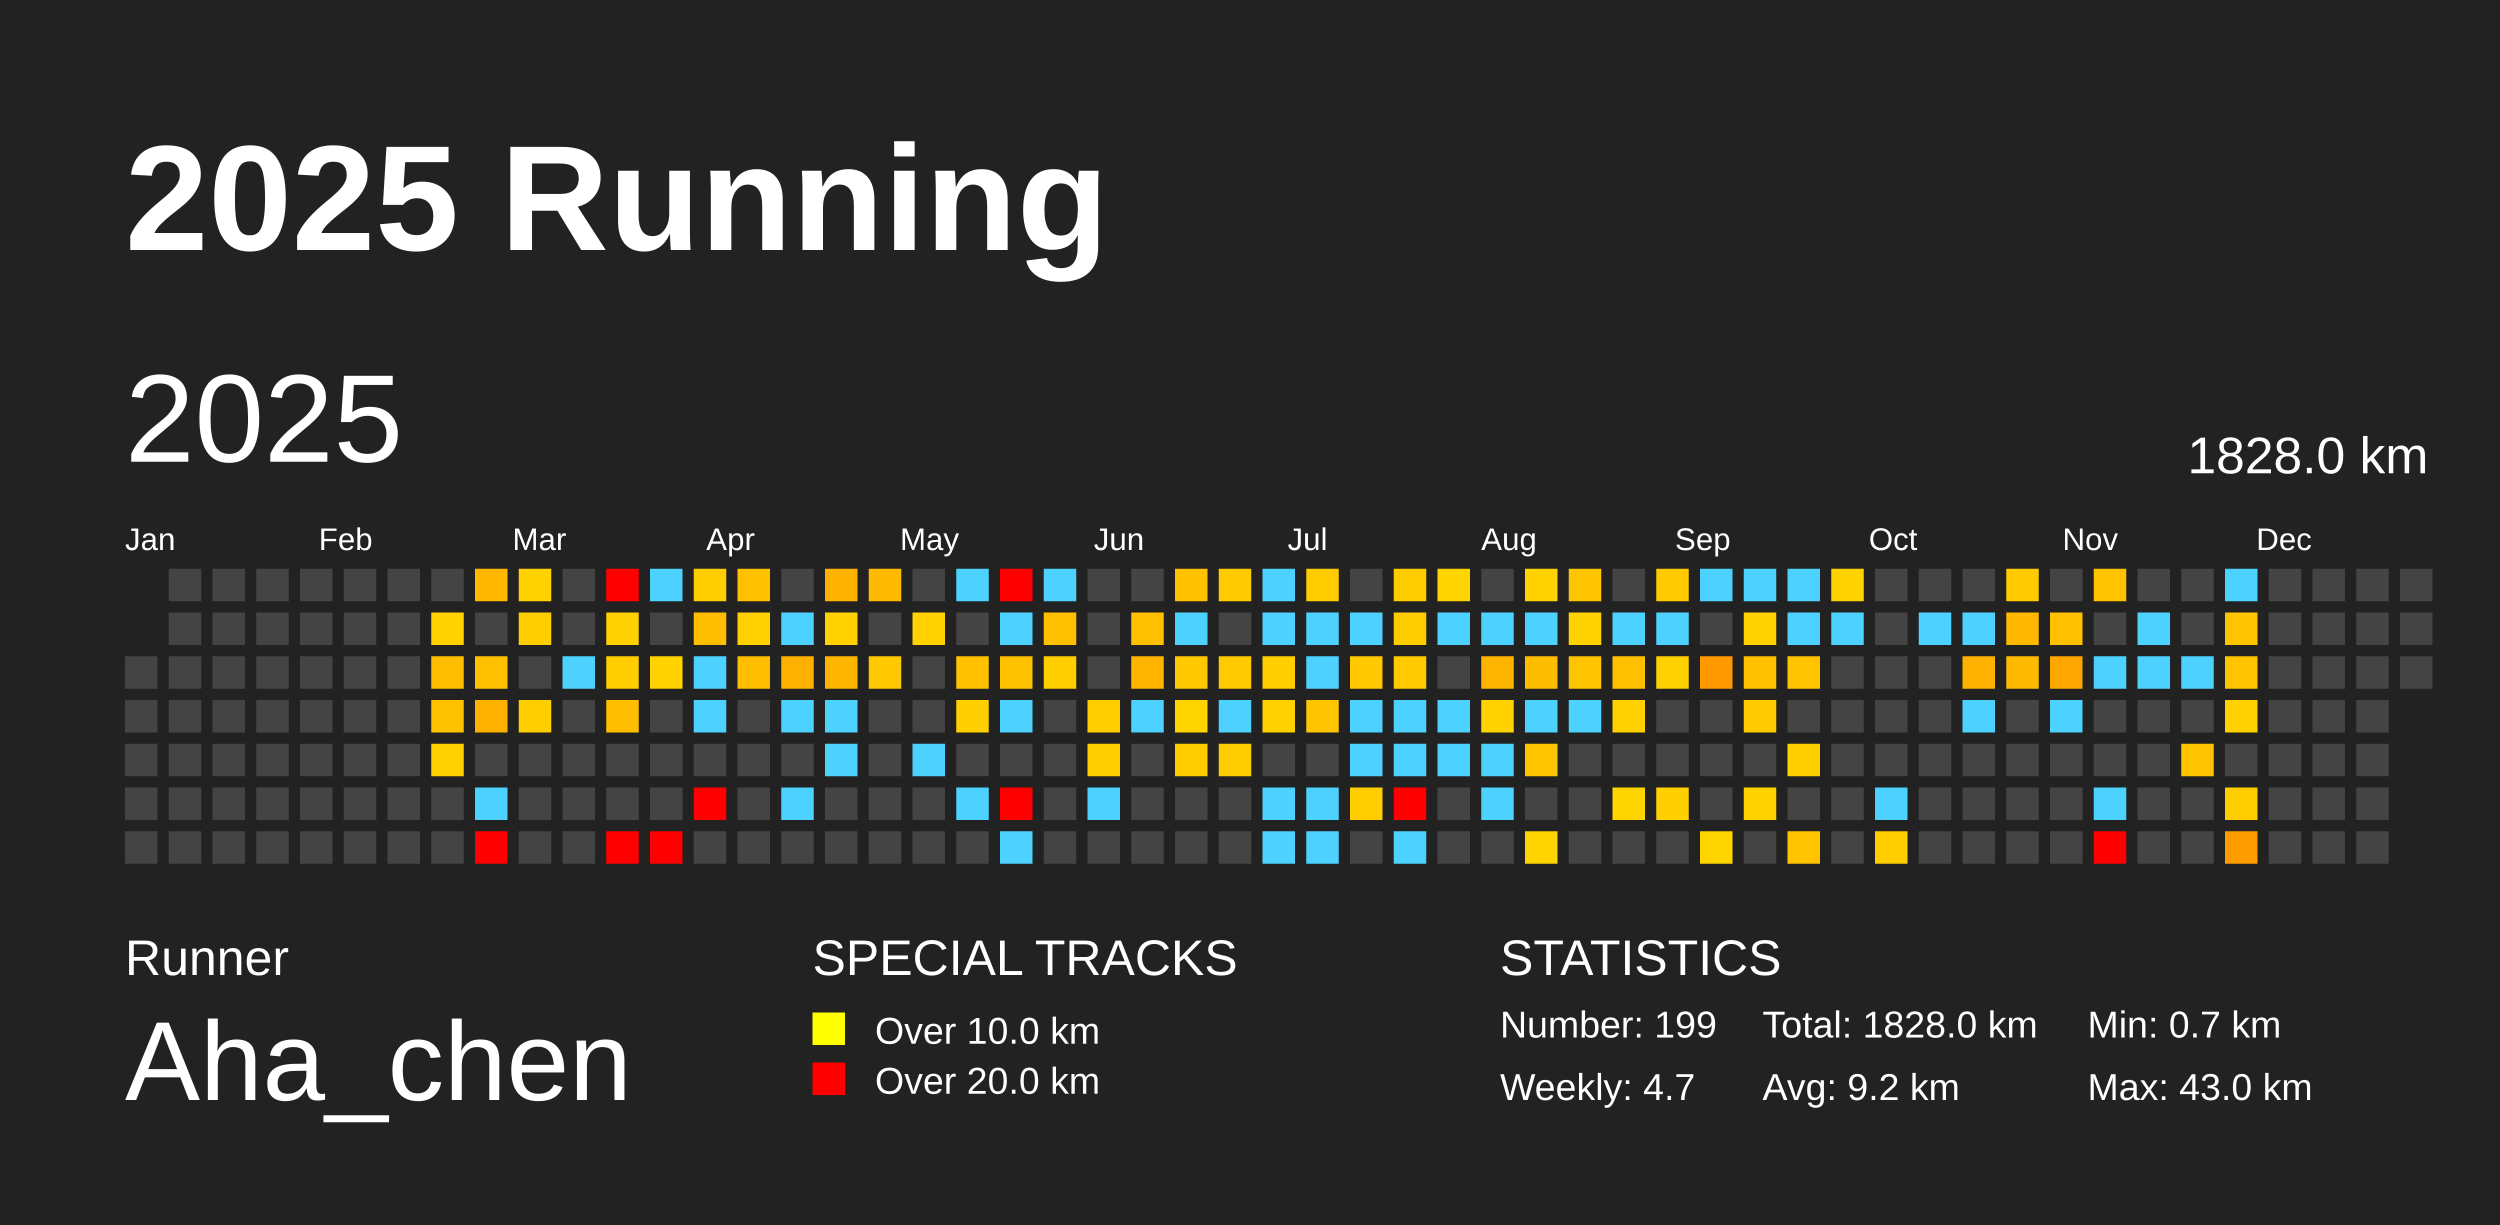
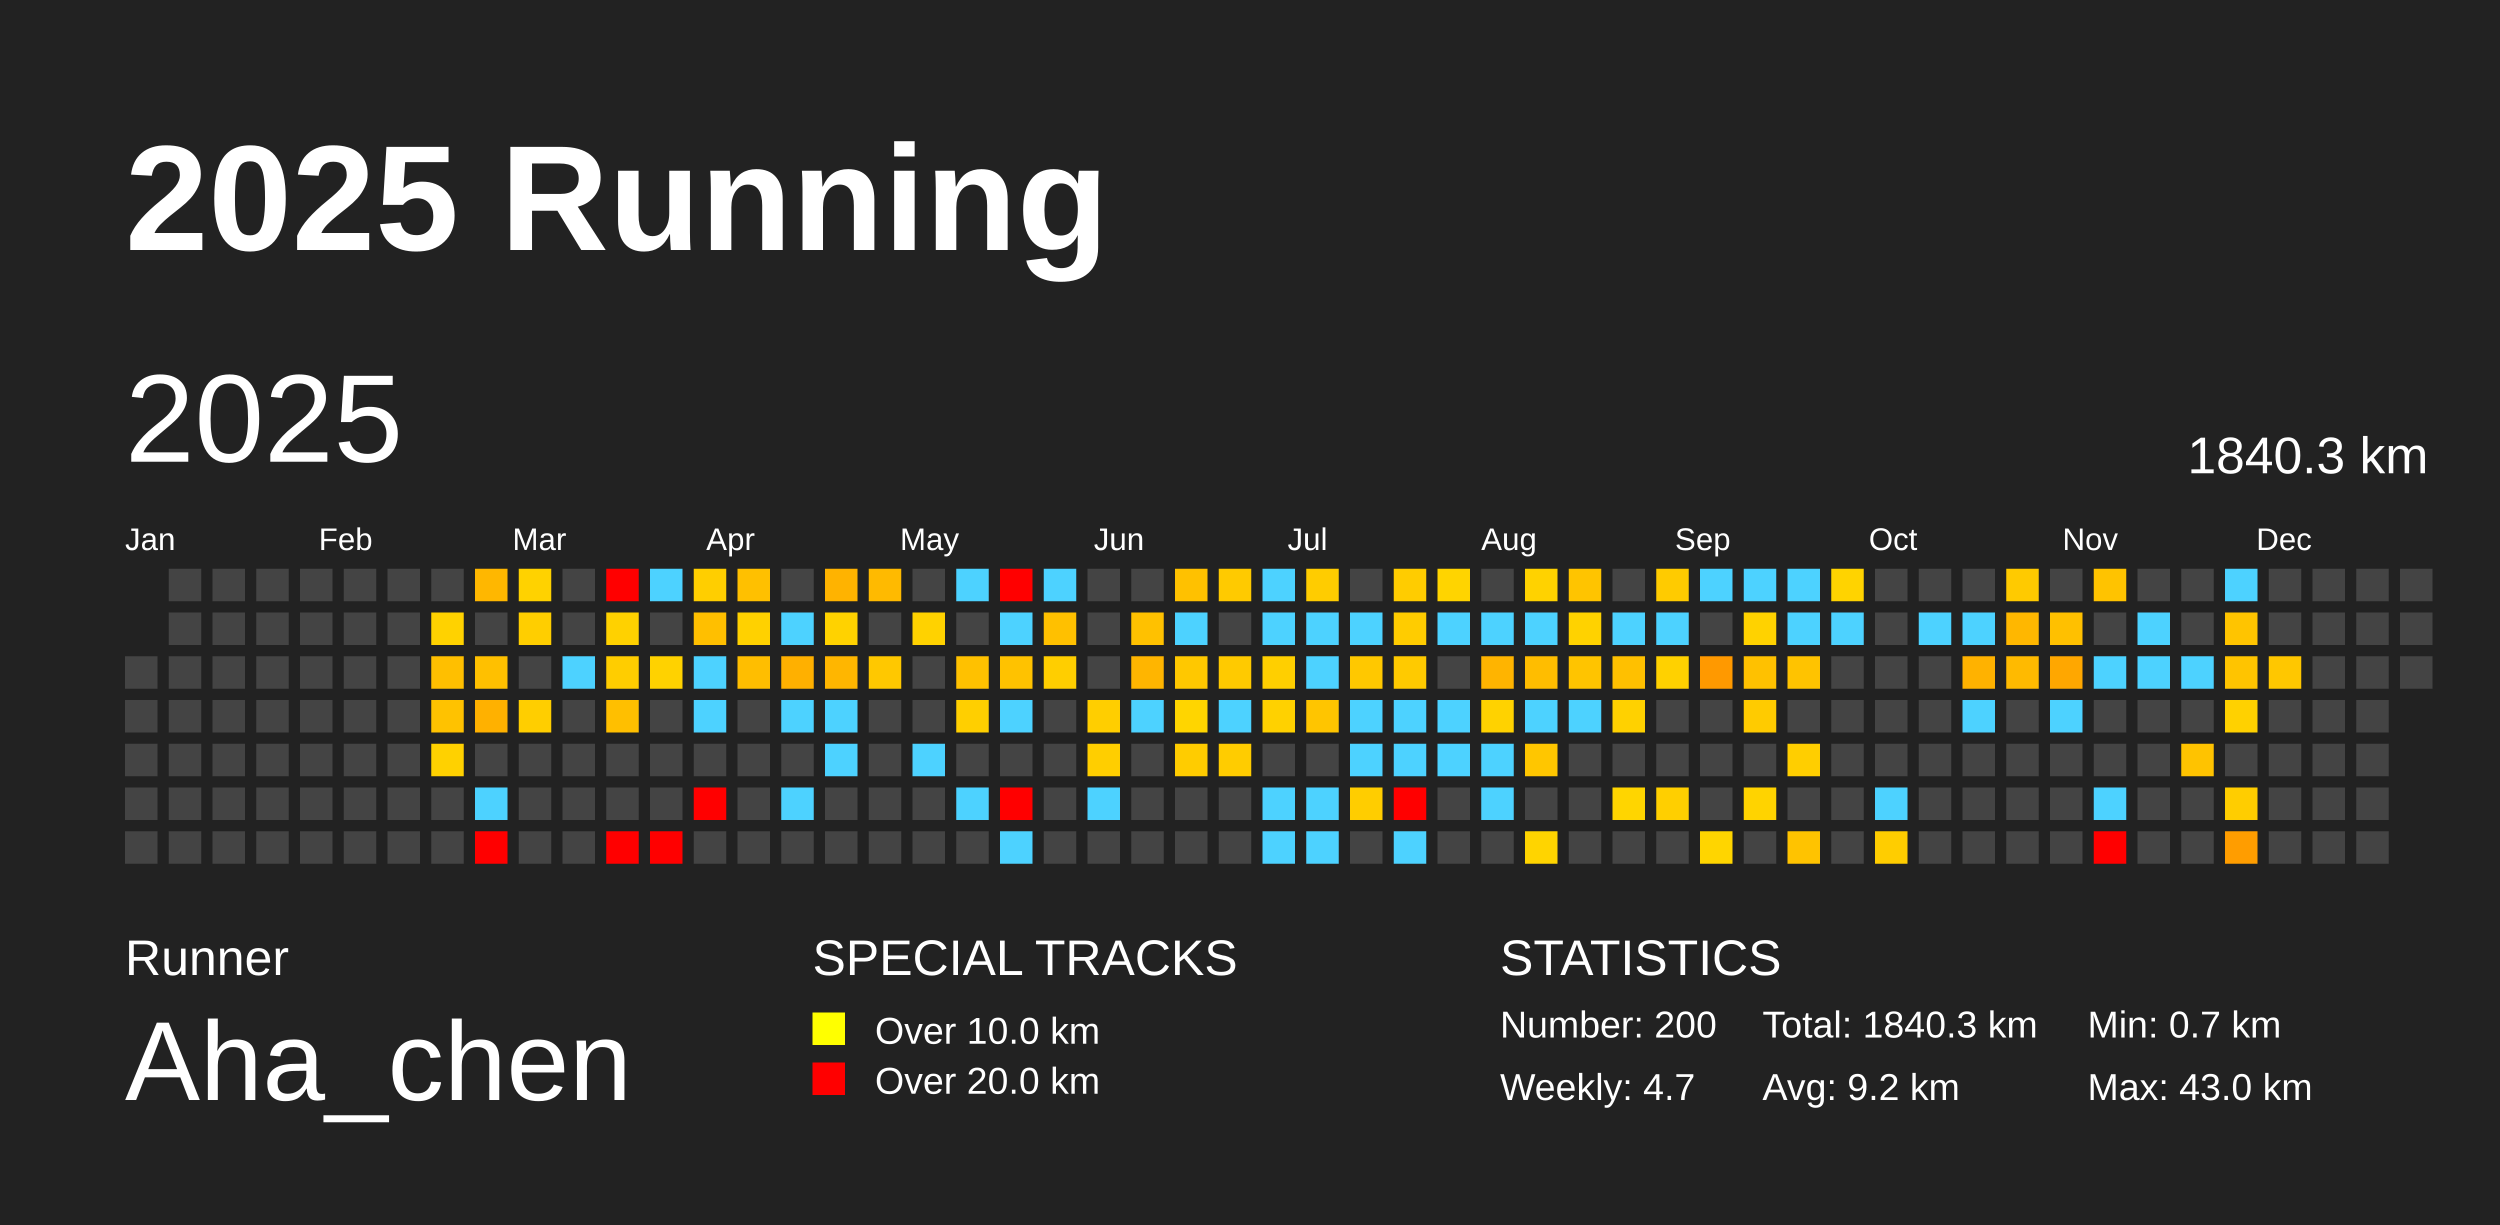
<svg xmlns="http://www.w3.org/2000/svg" baseProfile="full" height="98mm" version="1.1" viewBox="0,0,200,98" width="200mm">
  <defs />
  <rect fill="#222222" height="98" width="200" x="0" y="0" />
  <text fill="#FFFFFF" style="font-size:12px; font-family:Arial; font-weight:bold;" x="10" y="20">2025 Running</text>
  <text fill="#FFFFFF" style="font-size:4px; font-family:Arial" x="10" y="78">Runner</text>
  <text fill="#FFFFFF" style="font-size:9px; font-family:Arial" x="10" y="88">Aha_chen</text>
  <text fill="#FFFFFF" style="font-size:4px; font-family:Arial" x="65" y="78">SPECIAL TRACKS</text>
  <rect fill="yellow" height="2.6" width="2.6" x="65" y="81" />
  <text fill="#FFFFFF" style="font-size:3px; font-family:Arial" x="70" y="83.5">Over 10.0 km</text>
  <rect fill="red" height="2.6" width="2.6" x="65" y="85" />
  <text fill="#FFFFFF" style="font-size:3px; font-family:Arial" x="70" y="87.5">Over 20.0 km</text>
  <text fill="#FFFFFF" style="font-size:4px; font-family:Arial" x="120" y="78">STATISTICS</text>
-   <text fill="#FFFFFF" style="font-size:3px; font-family:Arial" x="120" y="83">Number: 199</text>
+   <text fill="#FFFFFF" style="font-size:3px; font-family:Arial" x="120" y="83">Number: 200</text>
  <text fill="#FFFFFF" style="font-size:3px; font-family:Arial" x="120" y="88">Weekly: 4.7</text>
-   <text fill="#FFFFFF" style="font-size:3px; font-family:Arial" x="141" y="83">Total: 1828.0 km</text>
+   <text fill="#FFFFFF" style="font-size:3px; font-family:Arial" x="141" y="83">Total: 1840.3 km</text>
  <text fill="#FFFFFF" style="font-size:3px; font-family:Arial" x="141" y="88">Avg: 9.2 km</text>
  <text fill="#FFFFFF" style="font-size:3px; font-family:Arial" x="167" y="83">Min: 0.7 km</text>
  <text fill="#FFFFFF" style="font-size:3px; font-family:Arial" x="167" y="88">Max: 43.0 km</text>
  <text dominant-baseline="hanging" fill="#FFFFFF" style="font-size:10.0px; font-family:Arial;" x="10" y="30">2025</text>
-   <text dominant-baseline="hanging" fill="#FFFFFF" style="font-size:4.125px; font-family:Arial;" x="175" y="35">1828.0 km</text>
+   <text dominant-baseline="hanging" fill="#FFFFFF" style="font-size:4.125px; font-family:Arial;" x="175" y="35">1840.3 km</text>
  <text fill="#FFFFFF" style="font-size:2.5px; font-family:Arial" x="10.0" y="44">Jan</text>
  <text fill="#FFFFFF" style="font-size:2.5px; font-family:Arial" x="25.5" y="44">Feb</text>
  <text fill="#FFFFFF" style="font-size:2.5px; font-family:Arial" x="41.0" y="44">Mar</text>
  <text fill="#FFFFFF" style="font-size:2.5px; font-family:Arial" x="56.5" y="44">Apr</text>
  <text fill="#FFFFFF" style="font-size:2.5px; font-family:Arial" x="72.0" y="44">May</text>
  <text fill="#FFFFFF" style="font-size:2.5px; font-family:Arial" x="87.5" y="44">Jun</text>
  <text fill="#FFFFFF" style="font-size:2.5px; font-family:Arial" x="103.0" y="44">Jul</text>
  <text fill="#FFFFFF" style="font-size:2.5px; font-family:Arial" x="118.5" y="44">Aug</text>
  <text fill="#FFFFFF" style="font-size:2.5px; font-family:Arial" x="134.0" y="44">Sep</text>
  <text fill="#FFFFFF" style="font-size:2.5px; font-family:Arial" x="149.5" y="44">Oct</text>
  <text fill="#FFFFFF" style="font-size:2.5px; font-family:Arial" x="165.0" y="44">Nov</text>
  <text fill="#FFFFFF" style="font-size:2.5px; font-family:Arial" x="180.5" y="44">Dec</text>
  <rect fill="#444444" height="2.6" width="2.6" x="10.0" y="52.5" />
  <rect fill="#444444" height="2.6" width="2.6" x="10.0" y="56.0" />
  <rect fill="#444444" height="2.6" width="2.6" x="10.0" y="59.5" />
  <rect fill="#444444" height="2.6" width="2.6" x="10.0" y="63.0" />
  <rect fill="#444444" height="2.6" width="2.6" x="10.0" y="66.5" />
  <rect fill="#444444" height="2.6" width="2.6" x="13.5" y="45.5" />
  <rect fill="#444444" height="2.6" width="2.6" x="13.5" y="49.0" />
  <rect fill="#444444" height="2.6" width="2.6" x="13.5" y="52.5" />
  <rect fill="#444444" height="2.6" width="2.6" x="13.5" y="56.0" />
  <rect fill="#444444" height="2.6" width="2.6" x="13.5" y="59.5" />
  <rect fill="#444444" height="2.6" width="2.6" x="13.5" y="63.0" />
  <rect fill="#444444" height="2.6" width="2.6" x="13.5" y="66.5" />
  <rect fill="#444444" height="2.6" width="2.6" x="17.0" y="45.5" />
  <rect fill="#444444" height="2.6" width="2.6" x="17.0" y="49.0" />
  <rect fill="#444444" height="2.6" width="2.6" x="17.0" y="52.5" />
  <rect fill="#444444" height="2.6" width="2.6" x="17.0" y="56.0" />
  <rect fill="#444444" height="2.6" width="2.6" x="17.0" y="59.5" />
  <rect fill="#444444" height="2.6" width="2.6" x="17.0" y="63.0" />
  <rect fill="#444444" height="2.6" width="2.6" x="17.0" y="66.5" />
  <rect fill="#444444" height="2.6" width="2.6" x="20.5" y="45.5" />
  <rect fill="#444444" height="2.6" width="2.6" x="20.5" y="49.0" />
  <rect fill="#444444" height="2.6" width="2.6" x="20.5" y="52.5" />
  <rect fill="#444444" height="2.6" width="2.6" x="20.5" y="56.0" />
  <rect fill="#444444" height="2.6" width="2.6" x="20.5" y="59.5" />
  <rect fill="#444444" height="2.6" width="2.6" x="20.5" y="63.0" />
  <rect fill="#444444" height="2.6" width="2.6" x="20.5" y="66.5" />
  <rect fill="#444444" height="2.6" width="2.6" x="24.0" y="45.5" />
  <rect fill="#444444" height="2.6" width="2.6" x="24.0" y="49.0" />
  <rect fill="#444444" height="2.6" width="2.6" x="24.0" y="52.5" />
  <rect fill="#444444" height="2.6" width="2.6" x="24.0" y="56.0" />
  <rect fill="#444444" height="2.6" width="2.6" x="24.0" y="59.5" />
  <rect fill="#444444" height="2.6" width="2.6" x="24.0" y="63.0" />
  <rect fill="#444444" height="2.6" width="2.6" x="24.0" y="66.5" />
  <rect fill="#444444" height="2.6" width="2.6" x="27.5" y="45.5" />
  <rect fill="#444444" height="2.6" width="2.6" x="27.5" y="49.0" />
  <rect fill="#444444" height="2.6" width="2.6" x="27.5" y="52.5" />
  <rect fill="#444444" height="2.6" width="2.6" x="27.5" y="56.0" />
  <rect fill="#444444" height="2.6" width="2.6" x="27.5" y="59.5" />
  <rect fill="#444444" height="2.6" width="2.6" x="27.5" y="63.0" />
  <rect fill="#444444" height="2.6" width="2.6" x="27.5" y="66.5" />
  <rect fill="#444444" height="2.6" width="2.6" x="31.0" y="45.5" />
  <rect fill="#444444" height="2.6" width="2.6" x="31.0" y="49.0" />
  <rect fill="#444444" height="2.6" width="2.6" x="31.0" y="52.5" />
  <rect fill="#444444" height="2.6" width="2.6" x="31.0" y="56.0" />
  <rect fill="#444444" height="2.6" width="2.6" x="31.0" y="59.5" />
  <rect fill="#444444" height="2.6" width="2.6" x="31.0" y="63.0" />
  <rect fill="#444444" height="2.6" width="2.6" x="31.0" y="66.5" />
  <rect fill="#444444" height="2.6" width="2.6" x="34.5" y="45.5" />
  <rect fill="#ffd200" height="2.6" width="2.6" x="34.5" y="49.0" />
  <rect fill="#ffbf00" height="2.6" width="2.6" x="34.5" y="52.5" />
  <rect fill="#ffc200" height="2.6" width="2.6" x="34.5" y="56.0" />
  <rect fill="#ffd100" height="2.6" width="2.6" x="34.5" y="59.5" />
  <rect fill="#444444" height="2.6" width="2.6" x="34.5" y="63.0" />
  <rect fill="#444444" height="2.6" width="2.6" x="34.5" y="66.5" />
  <rect fill="#ffb700" height="2.6" width="2.6" x="38.0" y="45.5" />
  <rect fill="#444444" height="2.6" width="2.6" x="38.0" y="49.0" />
  <rect fill="#ffc000" height="2.6" width="2.6" x="38.0" y="52.5" />
  <rect fill="#ffb100" height="2.6" width="2.6" x="38.0" y="56.0" />
  <rect fill="#444444" height="2.6" width="2.6" x="38.0" y="59.5" />
  <rect fill="#4dd2ff" height="2.6" width="2.6" x="38.0" y="63.0" />
  <rect fill="red" height="2.6" width="2.6" x="38.0" y="66.5" />
  <rect fill="#ffd200" height="2.6" width="2.6" x="41.5" y="45.5" />
  <rect fill="#ffce00" height="2.6" width="2.6" x="41.5" y="49.0" />
  <rect fill="#444444" height="2.6" width="2.6" x="41.5" y="52.5" />
  <rect fill="#ffce00" height="2.6" width="2.6" x="41.5" y="56.0" />
  <rect fill="#444444" height="2.6" width="2.6" x="41.5" y="59.5" />
  <rect fill="#444444" height="2.6" width="2.6" x="41.5" y="63.0" />
  <rect fill="#444444" height="2.6" width="2.6" x="41.5" y="66.5" />
  <rect fill="#444444" height="2.6" width="2.6" x="45.0" y="45.5" />
  <rect fill="#444444" height="2.6" width="2.6" x="45.0" y="49.0" />
  <rect fill="#4dd2ff" height="2.6" width="2.6" x="45.0" y="52.5" />
  <rect fill="#444444" height="2.6" width="2.6" x="45.0" y="56.0" />
  <rect fill="#444444" height="2.6" width="2.6" x="45.0" y="59.5" />
  <rect fill="#444444" height="2.6" width="2.6" x="45.0" y="63.0" />
  <rect fill="#444444" height="2.6" width="2.6" x="45.0" y="66.5" />
  <rect fill="red" height="2.6" width="2.6" x="48.5" y="45.5" />
  <rect fill="#ffd100" height="2.6" width="2.6" x="48.5" y="49.0" />
  <rect fill="#ffcd00" height="2.6" width="2.6" x="48.5" y="52.5" />
  <rect fill="#ffbf00" height="2.6" width="2.6" x="48.5" y="56.0" />
  <rect fill="#444444" height="2.6" width="2.6" x="48.5" y="59.5" />
  <rect fill="#444444" height="2.6" width="2.6" x="48.5" y="63.0" />
  <rect fill="red" height="2.6" width="2.6" x="48.5" y="66.5" />
  <rect fill="#4dd2ff" height="2.6" width="2.6" x="52.0" y="45.5" />
  <rect fill="#444444" height="2.6" width="2.6" x="52.0" y="49.0" />
  <rect fill="#ffd200" height="2.6" width="2.6" x="52.0" y="52.5" />
  <rect fill="#444444" height="2.6" width="2.6" x="52.0" y="56.0" />
  <rect fill="#444444" height="2.6" width="2.6" x="52.0" y="59.5" />
  <rect fill="#444444" height="2.6" width="2.6" x="52.0" y="63.0" />
  <rect fill="red" height="2.6" width="2.6" x="52.0" y="66.5" />
  <rect fill="#ffce00" height="2.6" width="2.6" x="55.5" y="45.5" />
  <rect fill="#ffbf00" height="2.6" width="2.6" x="55.5" y="49.0" />
  <rect fill="#4dd2ff" height="2.6" width="2.6" x="55.5" y="52.5" />
  <rect fill="#4dd2ff" height="2.6" width="2.6" x="55.5" y="56.0" />
  <rect fill="#444444" height="2.6" width="2.6" x="55.5" y="59.5" />
  <rect fill="red" height="2.6" width="2.6" x="55.5" y="63.0" />
  <rect fill="#444444" height="2.6" width="2.6" x="55.5" y="66.5" />
  <rect fill="#ffc000" height="2.6" width="2.6" x="59.0" y="45.5" />
  <rect fill="#ffd100" height="2.6" width="2.6" x="59.0" y="49.0" />
  <rect fill="#ffbe00" height="2.6" width="2.6" x="59.0" y="52.5" />
  <rect fill="#444444" height="2.6" width="2.6" x="59.0" y="56.0" />
  <rect fill="#444444" height="2.6" width="2.6" x="59.0" y="59.5" />
  <rect fill="#444444" height="2.6" width="2.6" x="59.0" y="63.0" />
  <rect fill="#444444" height="2.6" width="2.6" x="59.0" y="66.5" />
  <rect fill="#444444" height="2.6" width="2.6" x="62.5" y="45.5" />
  <rect fill="#4dd2ff" height="2.6" width="2.6" x="62.5" y="49.0" />
  <rect fill="#ffb000" height="2.6" width="2.6" x="62.5" y="52.5" />
  <rect fill="#4dd2ff" height="2.6" width="2.6" x="62.5" y="56.0" />
  <rect fill="#444444" height="2.6" width="2.6" x="62.5" y="59.5" />
  <rect fill="#4dd2ff" height="2.6" width="2.6" x="62.5" y="63.0" />
  <rect fill="#444444" height="2.6" width="2.6" x="62.5" y="66.5" />
  <rect fill="#ffb300" height="2.6" width="2.6" x="66.0" y="45.5" />
  <rect fill="#ffd200" height="2.6" width="2.6" x="66.0" y="49.0" />
  <rect fill="#ffb600" height="2.6" width="2.6" x="66.0" y="52.5" />
  <rect fill="#4dd2ff" height="2.6" width="2.6" x="66.0" y="56.0" />
  <rect fill="#4dd2ff" height="2.6" width="2.6" x="66.0" y="59.5" />
  <rect fill="#444444" height="2.6" width="2.6" x="66.0" y="63.0" />
  <rect fill="#444444" height="2.6" width="2.6" x="66.0" y="66.5" />
  <rect fill="#ffba00" height="2.6" width="2.6" x="69.5" y="45.5" />
  <rect fill="#444444" height="2.6" width="2.6" x="69.5" y="49.0" />
  <rect fill="#ffc800" height="2.6" width="2.6" x="69.5" y="52.5" />
  <rect fill="#444444" height="2.6" width="2.6" x="69.5" y="56.0" />
  <rect fill="#444444" height="2.6" width="2.6" x="69.5" y="59.5" />
  <rect fill="#444444" height="2.6" width="2.6" x="69.5" y="63.0" />
  <rect fill="#444444" height="2.6" width="2.6" x="69.5" y="66.5" />
  <rect fill="#444444" height="2.6" width="2.6" x="73.0" y="45.5" />
  <rect fill="#ffd200" height="2.6" width="2.6" x="73.0" y="49.0" />
  <rect fill="#444444" height="2.6" width="2.6" x="73.0" y="52.5" />
  <rect fill="#444444" height="2.6" width="2.6" x="73.0" y="56.0" />
  <rect fill="#4dd2ff" height="2.6" width="2.6" x="73.0" y="59.5" />
  <rect fill="#444444" height="2.6" width="2.6" x="73.0" y="63.0" />
  <rect fill="#444444" height="2.6" width="2.6" x="73.0" y="66.5" />
  <rect fill="#4dd2ff" height="2.6" width="2.6" x="76.5" y="45.5" />
  <rect fill="#444444" height="2.6" width="2.6" x="76.5" y="49.0" />
  <rect fill="#ffc100" height="2.6" width="2.6" x="76.5" y="52.5" />
  <rect fill="#ffcf00" height="2.6" width="2.6" x="76.5" y="56.0" />
  <rect fill="#444444" height="2.6" width="2.6" x="76.5" y="59.5" />
  <rect fill="#4dd2ff" height="2.6" width="2.6" x="76.5" y="63.0" />
  <rect fill="#444444" height="2.6" width="2.6" x="76.5" y="66.5" />
  <rect fill="red" height="2.6" width="2.6" x="80.0" y="45.5" />
  <rect fill="#4dd2ff" height="2.6" width="2.6" x="80.0" y="49.0" />
  <rect fill="#ffc200" height="2.6" width="2.6" x="80.0" y="52.5" />
  <rect fill="#4dd2ff" height="2.6" width="2.6" x="80.0" y="56.0" />
  <rect fill="#444444" height="2.6" width="2.6" x="80.0" y="59.5" />
  <rect fill="red" height="2.6" width="2.6" x="80.0" y="63.0" />
  <rect fill="#4dd2ff" height="2.6" width="2.6" x="80.0" y="66.5" />
  <rect fill="#4dd2ff" height="2.6" width="2.6" x="83.5" y="45.5" />
  <rect fill="#ffc000" height="2.6" width="2.6" x="83.5" y="49.0" />
  <rect fill="#ffce00" height="2.6" width="2.6" x="83.5" y="52.5" />
  <rect fill="#444444" height="2.6" width="2.6" x="83.5" y="56.0" />
  <rect fill="#444444" height="2.6" width="2.6" x="83.5" y="59.5" />
  <rect fill="#444444" height="2.6" width="2.6" x="83.5" y="63.0" />
  <rect fill="#444444" height="2.6" width="2.6" x="83.5" y="66.5" />
  <rect fill="#444444" height="2.6" width="2.6" x="87.0" y="45.5" />
  <rect fill="#444444" height="2.6" width="2.6" x="87.0" y="49.0" />
  <rect fill="#444444" height="2.6" width="2.6" x="87.0" y="52.5" />
  <rect fill="#ffce00" height="2.6" width="2.6" x="87.0" y="56.0" />
  <rect fill="#ffce00" height="2.6" width="2.6" x="87.0" y="59.5" />
  <rect fill="#4dd2ff" height="2.6" width="2.6" x="87.0" y="63.0" />
  <rect fill="#444444" height="2.6" width="2.6" x="87.0" y="66.5" />
  <rect fill="#444444" height="2.6" width="2.6" x="90.5" y="45.5" />
  <rect fill="#ffc100" height="2.6" width="2.6" x="90.5" y="49.0" />
  <rect fill="#ffb500" height="2.6" width="2.6" x="90.5" y="52.5" />
  <rect fill="#4dd2ff" height="2.6" width="2.6" x="90.5" y="56.0" />
  <rect fill="#444444" height="2.6" width="2.6" x="90.5" y="59.5" />
  <rect fill="#444444" height="2.6" width="2.6" x="90.5" y="63.0" />
  <rect fill="#444444" height="2.6" width="2.6" x="90.5" y="66.5" />
  <rect fill="#ffc100" height="2.6" width="2.6" x="94.0" y="45.5" />
  <rect fill="#4dd2ff" height="2.6" width="2.6" x="94.0" y="49.0" />
  <rect fill="#ffc800" height="2.6" width="2.6" x="94.0" y="52.5" />
  <rect fill="#ffd500" height="2.6" width="2.6" x="94.0" y="56.0" />
  <rect fill="#ffcc00" height="2.6" width="2.6" x="94.0" y="59.5" />
  <rect fill="#444444" height="2.6" width="2.6" x="94.0" y="63.0" />
  <rect fill="#444444" height="2.6" width="2.6" x="94.0" y="66.5" />
  <rect fill="#ffca00" height="2.6" width="2.6" x="97.5" y="45.5" />
  <rect fill="#444444" height="2.6" width="2.6" x="97.5" y="49.0" />
  <rect fill="#ffca00" height="2.6" width="2.6" x="97.5" y="52.5" />
  <rect fill="#4dd2ff" height="2.6" width="2.6" x="97.5" y="56.0" />
  <rect fill="#ffcc00" height="2.6" width="2.6" x="97.5" y="59.5" />
  <rect fill="#444444" height="2.6" width="2.6" x="97.5" y="63.0" />
  <rect fill="#444444" height="2.6" width="2.6" x="97.5" y="66.5" />
  <rect fill="#4dd2ff" height="2.6" width="2.6" x="101.0" y="45.5" />
  <rect fill="#4dd2ff" height="2.6" width="2.6" x="101.0" y="49.0" />
  <rect fill="#ffcf00" height="2.6" width="2.6" x="101.0" y="52.5" />
  <rect fill="#ffd100" height="2.6" width="2.6" x="101.0" y="56.0" />
  <rect fill="#444444" height="2.6" width="2.6" x="101.0" y="59.5" />
  <rect fill="#4dd2ff" height="2.6" width="2.6" x="101.0" y="63.0" />
  <rect fill="#4dd2ff" height="2.6" width="2.6" x="101.0" y="66.5" />
  <rect fill="#ffcc00" height="2.6" width="2.6" x="104.5" y="45.5" />
  <rect fill="#4dd2ff" height="2.6" width="2.6" x="104.5" y="49.0" />
  <rect fill="#4dd2ff" height="2.6" width="2.6" x="104.5" y="52.5" />
  <rect fill="#ffc500" height="2.6" width="2.6" x="104.5" y="56.0" />
  <rect fill="#444444" height="2.6" width="2.6" x="104.5" y="59.5" />
  <rect fill="#4dd2ff" height="2.6" width="2.6" x="104.5" y="63.0" />
  <rect fill="#4dd2ff" height="2.6" width="2.6" x="104.5" y="66.5" />
  <rect fill="#444444" height="2.6" width="2.6" x="108.0" y="45.5" />
  <rect fill="#4dd2ff" height="2.6" width="2.6" x="108.0" y="49.0" />
  <rect fill="#ffc800" height="2.6" width="2.6" x="108.0" y="52.5" />
  <rect fill="#4dd2ff" height="2.6" width="2.6" x="108.0" y="56.0" />
  <rect fill="#4dd2ff" height="2.6" width="2.6" x="108.0" y="59.5" />
  <rect fill="#ffcd00" height="2.6" width="2.6" x="108.0" y="63.0" />
  <rect fill="#444444" height="2.6" width="2.6" x="108.0" y="66.5" />
  <rect fill="#ffcc00" height="2.6" width="2.6" x="111.5" y="45.5" />
  <rect fill="#ffcc00" height="2.6" width="2.6" x="111.5" y="49.0" />
  <rect fill="#ffca00" height="2.6" width="2.6" x="111.5" y="52.5" />
  <rect fill="#4dd2ff" height="2.6" width="2.6" x="111.5" y="56.0" />
  <rect fill="#4dd2ff" height="2.6" width="2.6" x="111.5" y="59.5" />
  <rect fill="red" height="2.6" width="2.6" x="111.5" y="63.0" />
  <rect fill="#4dd2ff" height="2.6" width="2.6" x="111.5" y="66.5" />
  <rect fill="#ffd400" height="2.6" width="2.6" x="115.0" y="45.5" />
  <rect fill="#4dd2ff" height="2.6" width="2.6" x="115.0" y="49.0" />
  <rect fill="#444444" height="2.6" width="2.6" x="115.0" y="52.5" />
  <rect fill="#4dd2ff" height="2.6" width="2.6" x="115.0" y="56.0" />
  <rect fill="#4dd2ff" height="2.6" width="2.6" x="115.0" y="59.5" />
  <rect fill="#444444" height="2.6" width="2.6" x="115.0" y="63.0" />
  <rect fill="#444444" height="2.6" width="2.6" x="115.0" y="66.5" />
  <rect fill="#444444" height="2.6" width="2.6" x="118.5" y="45.5" />
  <rect fill="#4dd2ff" height="2.6" width="2.6" x="118.5" y="49.0" />
  <rect fill="#ffb400" height="2.6" width="2.6" x="118.5" y="52.5" />
  <rect fill="#ffd200" height="2.6" width="2.6" x="118.5" y="56.0" />
  <rect fill="#4dd2ff" height="2.6" width="2.6" x="118.5" y="59.5" />
  <rect fill="#4dd2ff" height="2.6" width="2.6" x="118.5" y="63.0" />
  <rect fill="#444444" height="2.6" width="2.6" x="118.5" y="66.5" />
  <rect fill="#ffd200" height="2.6" width="2.6" x="122.0" y="45.5" />
  <rect fill="#4dd2ff" height="2.6" width="2.6" x="122.0" y="49.0" />
  <rect fill="#ffbd00" height="2.6" width="2.6" x="122.0" y="52.5" />
  <rect fill="#4dd2ff" height="2.6" width="2.6" x="122.0" y="56.0" />
  <rect fill="#ffc600" height="2.6" width="2.6" x="122.0" y="59.5" />
  <rect fill="#444444" height="2.6" width="2.6" x="122.0" y="63.0" />
  <rect fill="#ffd400" height="2.6" width="2.6" x="122.0" y="66.5" />
  <rect fill="#ffc400" height="2.6" width="2.6" x="125.5" y="45.5" />
  <rect fill="#ffd200" height="2.6" width="2.6" x="125.5" y="49.0" />
  <rect fill="#ffc400" height="2.6" width="2.6" x="125.5" y="52.5" />
  <rect fill="#4dd2ff" height="2.6" width="2.6" x="125.5" y="56.0" />
  <rect fill="#444444" height="2.6" width="2.6" x="125.5" y="59.5" />
  <rect fill="#444444" height="2.6" width="2.6" x="125.5" y="63.0" />
  <rect fill="#444444" height="2.6" width="2.6" x="125.5" y="66.5" />
  <rect fill="#444444" height="2.6" width="2.6" x="129.0" y="45.5" />
  <rect fill="#4dd2ff" height="2.6" width="2.6" x="129.0" y="49.0" />
  <rect fill="#ffc000" height="2.6" width="2.6" x="129.0" y="52.5" />
  <rect fill="#ffd100" height="2.6" width="2.6" x="129.0" y="56.0" />
  <rect fill="#444444" height="2.6" width="2.6" x="129.0" y="59.5" />
  <rect fill="#ffd500" height="2.6" width="2.6" x="129.0" y="63.0" />
  <rect fill="#444444" height="2.6" width="2.6" x="129.0" y="66.5" />
  <rect fill="#ffcb00" height="2.6" width="2.6" x="132.5" y="45.5" />
  <rect fill="#4dd2ff" height="2.6" width="2.6" x="132.5" y="49.0" />
  <rect fill="#ffd100" height="2.6" width="2.6" x="132.5" y="52.5" />
  <rect fill="#444444" height="2.6" width="2.6" x="132.5" y="56.0" />
  <rect fill="#444444" height="2.6" width="2.6" x="132.5" y="59.5" />
  <rect fill="#ffcf00" height="2.6" width="2.6" x="132.5" y="63.0" />
  <rect fill="#444444" height="2.6" width="2.6" x="132.5" y="66.5" />
  <rect fill="#4dd2ff" height="2.6" width="2.6" x="136.0" y="45.5" />
  <rect fill="#444444" height="2.6" width="2.6" x="136.0" y="49.0" />
  <rect fill="#ff9900" height="2.6" width="2.6" x="136.0" y="52.5" />
  <rect fill="#444444" height="2.6" width="2.6" x="136.0" y="56.0" />
  <rect fill="#444444" height="2.6" width="2.6" x="136.0" y="59.5" />
  <rect fill="#444444" height="2.6" width="2.6" x="136.0" y="63.0" />
  <rect fill="#ffd500" height="2.6" width="2.6" x="136.0" y="66.5" />
  <rect fill="#4dd2ff" height="2.6" width="2.6" x="139.5" y="45.5" />
  <rect fill="#ffd200" height="2.6" width="2.6" x="139.5" y="49.0" />
  <rect fill="#ffc100" height="2.6" width="2.6" x="139.5" y="52.5" />
  <rect fill="#ffcb00" height="2.6" width="2.6" x="139.5" y="56.0" />
  <rect fill="#444444" height="2.6" width="2.6" x="139.5" y="59.5" />
  <rect fill="#ffd300" height="2.6" width="2.6" x="139.5" y="63.0" />
  <rect fill="#444444" height="2.6" width="2.6" x="139.5" y="66.5" />
  <rect fill="#4dd2ff" height="2.6" width="2.6" x="143.0" y="45.5" />
  <rect fill="#4dd2ff" height="2.6" width="2.6" x="143.0" y="49.0" />
  <rect fill="#ffc300" height="2.6" width="2.6" x="143.0" y="52.5" />
  <rect fill="#444444" height="2.6" width="2.6" x="143.0" y="56.0" />
  <rect fill="#ffce00" height="2.6" width="2.6" x="143.0" y="59.5" />
  <rect fill="#444444" height="2.6" width="2.6" x="143.0" y="63.0" />
  <rect fill="#ffc300" height="2.6" width="2.6" x="143.0" y="66.5" />
  <rect fill="#ffd300" height="2.6" width="2.6" x="146.5" y="45.5" />
  <rect fill="#4dd2ff" height="2.6" width="2.6" x="146.5" y="49.0" />
  <rect fill="#444444" height="2.6" width="2.6" x="146.5" y="52.5" />
  <rect fill="#444444" height="2.6" width="2.6" x="146.5" y="56.0" />
  <rect fill="#444444" height="2.6" width="2.6" x="146.5" y="59.5" />
  <rect fill="#444444" height="2.6" width="2.6" x="146.5" y="63.0" />
  <rect fill="#444444" height="2.6" width="2.6" x="146.5" y="66.5" />
  <rect fill="#444444" height="2.6" width="2.6" x="150.0" y="45.5" />
  <rect fill="#444444" height="2.6" width="2.6" x="150.0" y="49.0" />
  <rect fill="#444444" height="2.6" width="2.6" x="150.0" y="52.5" />
  <rect fill="#444444" height="2.6" width="2.6" x="150.0" y="56.0" />
  <rect fill="#444444" height="2.6" width="2.6" x="150.0" y="59.5" />
  <rect fill="#4dd2ff" height="2.6" width="2.6" x="150.0" y="63.0" />
  <rect fill="#ffcd00" height="2.6" width="2.6" x="150.0" y="66.5" />
  <rect fill="#444444" height="2.6" width="2.6" x="153.5" y="45.5" />
  <rect fill="#4dd2ff" height="2.6" width="2.6" x="153.5" y="49.0" />
  <rect fill="#444444" height="2.6" width="2.6" x="153.5" y="52.5" />
  <rect fill="#444444" height="2.6" width="2.6" x="153.5" y="56.0" />
  <rect fill="#444444" height="2.6" width="2.6" x="153.5" y="59.5" />
  <rect fill="#444444" height="2.6" width="2.6" x="153.5" y="63.0" />
  <rect fill="#444444" height="2.6" width="2.6" x="153.5" y="66.5" />
  <rect fill="#444444" height="2.6" width="2.6" x="157.0" y="45.5" />
  <rect fill="#4dd2ff" height="2.6" width="2.6" x="157.0" y="49.0" />
  <rect fill="#ffb200" height="2.6" width="2.6" x="157.0" y="52.5" />
  <rect fill="#4dd2ff" height="2.6" width="2.6" x="157.0" y="56.0" />
  <rect fill="#444444" height="2.6" width="2.6" x="157.0" y="59.5" />
  <rect fill="#444444" height="2.6" width="2.6" x="157.0" y="63.0" />
  <rect fill="#444444" height="2.6" width="2.6" x="157.0" y="66.5" />
  <rect fill="#ffca00" height="2.6" width="2.6" x="160.5" y="45.5" />
  <rect fill="#ffb700" height="2.6" width="2.6" x="160.5" y="49.0" />
  <rect fill="#ffba00" height="2.6" width="2.6" x="160.5" y="52.5" />
  <rect fill="#444444" height="2.6" width="2.6" x="160.5" y="56.0" />
  <rect fill="#444444" height="2.6" width="2.6" x="160.5" y="59.5" />
  <rect fill="#444444" height="2.6" width="2.6" x="160.5" y="63.0" />
  <rect fill="#444444" height="2.6" width="2.6" x="160.5" y="66.5" />
  <rect fill="#444444" height="2.6" width="2.6" x="164.0" y="45.5" />
  <rect fill="#ffc000" height="2.6" width="2.6" x="164.0" y="49.0" />
  <rect fill="#ffa700" height="2.6" width="2.6" x="164.0" y="52.5" />
  <rect fill="#4dd2ff" height="2.6" width="2.6" x="164.0" y="56.0" />
  <rect fill="#444444" height="2.6" width="2.6" x="164.0" y="59.5" />
  <rect fill="#444444" height="2.6" width="2.6" x="164.0" y="63.0" />
  <rect fill="#444444" height="2.6" width="2.6" x="164.0" y="66.5" />
  <rect fill="#ffc300" height="2.6" width="2.6" x="167.5" y="45.5" />
  <rect fill="#444444" height="2.6" width="2.6" x="167.5" y="49.0" />
  <rect fill="#4dd2ff" height="2.6" width="2.6" x="167.5" y="52.5" />
  <rect fill="#444444" height="2.6" width="2.6" x="167.5" y="56.0" />
  <rect fill="#444444" height="2.6" width="2.6" x="167.5" y="59.5" />
  <rect fill="#4dd2ff" height="2.6" width="2.6" x="167.5" y="63.0" />
  <rect fill="red" height="2.6" width="2.6" x="167.5" y="66.5" />
  <rect fill="#444444" height="2.6" width="2.6" x="171.0" y="45.5" />
  <rect fill="#4dd2ff" height="2.6" width="2.6" x="171.0" y="49.0" />
  <rect fill="#4dd2ff" height="2.6" width="2.6" x="171.0" y="52.5" />
  <rect fill="#444444" height="2.6" width="2.6" x="171.0" y="56.0" />
  <rect fill="#444444" height="2.6" width="2.6" x="171.0" y="59.5" />
  <rect fill="#444444" height="2.6" width="2.6" x="171.0" y="63.0" />
  <rect fill="#444444" height="2.6" width="2.6" x="171.0" y="66.5" />
  <rect fill="#444444" height="2.6" width="2.6" x="174.5" y="45.5" />
  <rect fill="#444444" height="2.6" width="2.6" x="174.5" y="49.0" />
  <rect fill="#4dd2ff" height="2.6" width="2.6" x="174.5" y="52.5" />
  <rect fill="#444444" height="2.6" width="2.6" x="174.5" y="56.0" />
  <rect fill="#ffc300" height="2.6" width="2.6" x="174.5" y="59.5" />
  <rect fill="#444444" height="2.6" width="2.6" x="174.5" y="63.0" />
  <rect fill="#444444" height="2.6" width="2.6" x="174.5" y="66.5" />
  <rect fill="#4dd2ff" height="2.6" width="2.6" x="178.0" y="45.5" />
  <rect fill="#ffc400" height="2.6" width="2.6" x="178.0" y="49.0" />
  <rect fill="#ffc400" height="2.6" width="2.6" x="178.0" y="52.5" />
  <rect fill="#ffd100" height="2.6" width="2.6" x="178.0" y="56.0" />
  <rect fill="#444444" height="2.6" width="2.6" x="178.0" y="59.5" />
  <rect fill="#ffcd00" height="2.6" width="2.6" x="178.0" y="63.0" />
  <rect fill="#ff9d00" height="2.6" width="2.6" x="178.0" y="66.5" />
  <rect fill="#444444" height="2.6" width="2.6" x="181.5" y="45.5" />
  <rect fill="#444444" height="2.6" width="2.6" x="181.5" y="49.0" />
-   <rect fill="#444444" height="2.6" width="2.6" x="181.5" y="52.5" />
+   <rect fill="#ffc700" height="2.6" width="2.6" x="181.5" y="52.5" />
  <rect fill="#444444" height="2.6" width="2.6" x="181.5" y="56.0" />
  <rect fill="#444444" height="2.6" width="2.6" x="181.5" y="59.5" />
  <rect fill="#444444" height="2.6" width="2.6" x="181.5" y="63.0" />
  <rect fill="#444444" height="2.6" width="2.6" x="181.5" y="66.5" />
  <rect fill="#444444" height="2.6" width="2.6" x="185.0" y="45.5" />
  <rect fill="#444444" height="2.6" width="2.6" x="185.0" y="49.0" />
  <rect fill="#444444" height="2.6" width="2.6" x="185.0" y="52.5" />
  <rect fill="#444444" height="2.6" width="2.6" x="185.0" y="56.0" />
  <rect fill="#444444" height="2.6" width="2.6" x="185.0" y="59.5" />
  <rect fill="#444444" height="2.6" width="2.6" x="185.0" y="63.0" />
  <rect fill="#444444" height="2.6" width="2.6" x="185.0" y="66.5" />
  <rect fill="#444444" height="2.6" width="2.6" x="188.5" y="45.5" />
  <rect fill="#444444" height="2.6" width="2.6" x="188.5" y="49.0" />
  <rect fill="#444444" height="2.6" width="2.6" x="188.5" y="52.5" />
  <rect fill="#444444" height="2.6" width="2.6" x="188.5" y="56.0" />
  <rect fill="#444444" height="2.6" width="2.6" x="188.5" y="59.5" />
  <rect fill="#444444" height="2.6" width="2.6" x="188.5" y="63.0" />
  <rect fill="#444444" height="2.6" width="2.6" x="188.5" y="66.5" />
  <rect fill="#444444" height="2.6" width="2.6" x="192.0" y="45.5" />
  <rect fill="#444444" height="2.6" width="2.6" x="192.0" y="49.0" />
  <rect fill="#444444" height="2.6" width="2.6" x="192.0" y="52.5" />
</svg>
